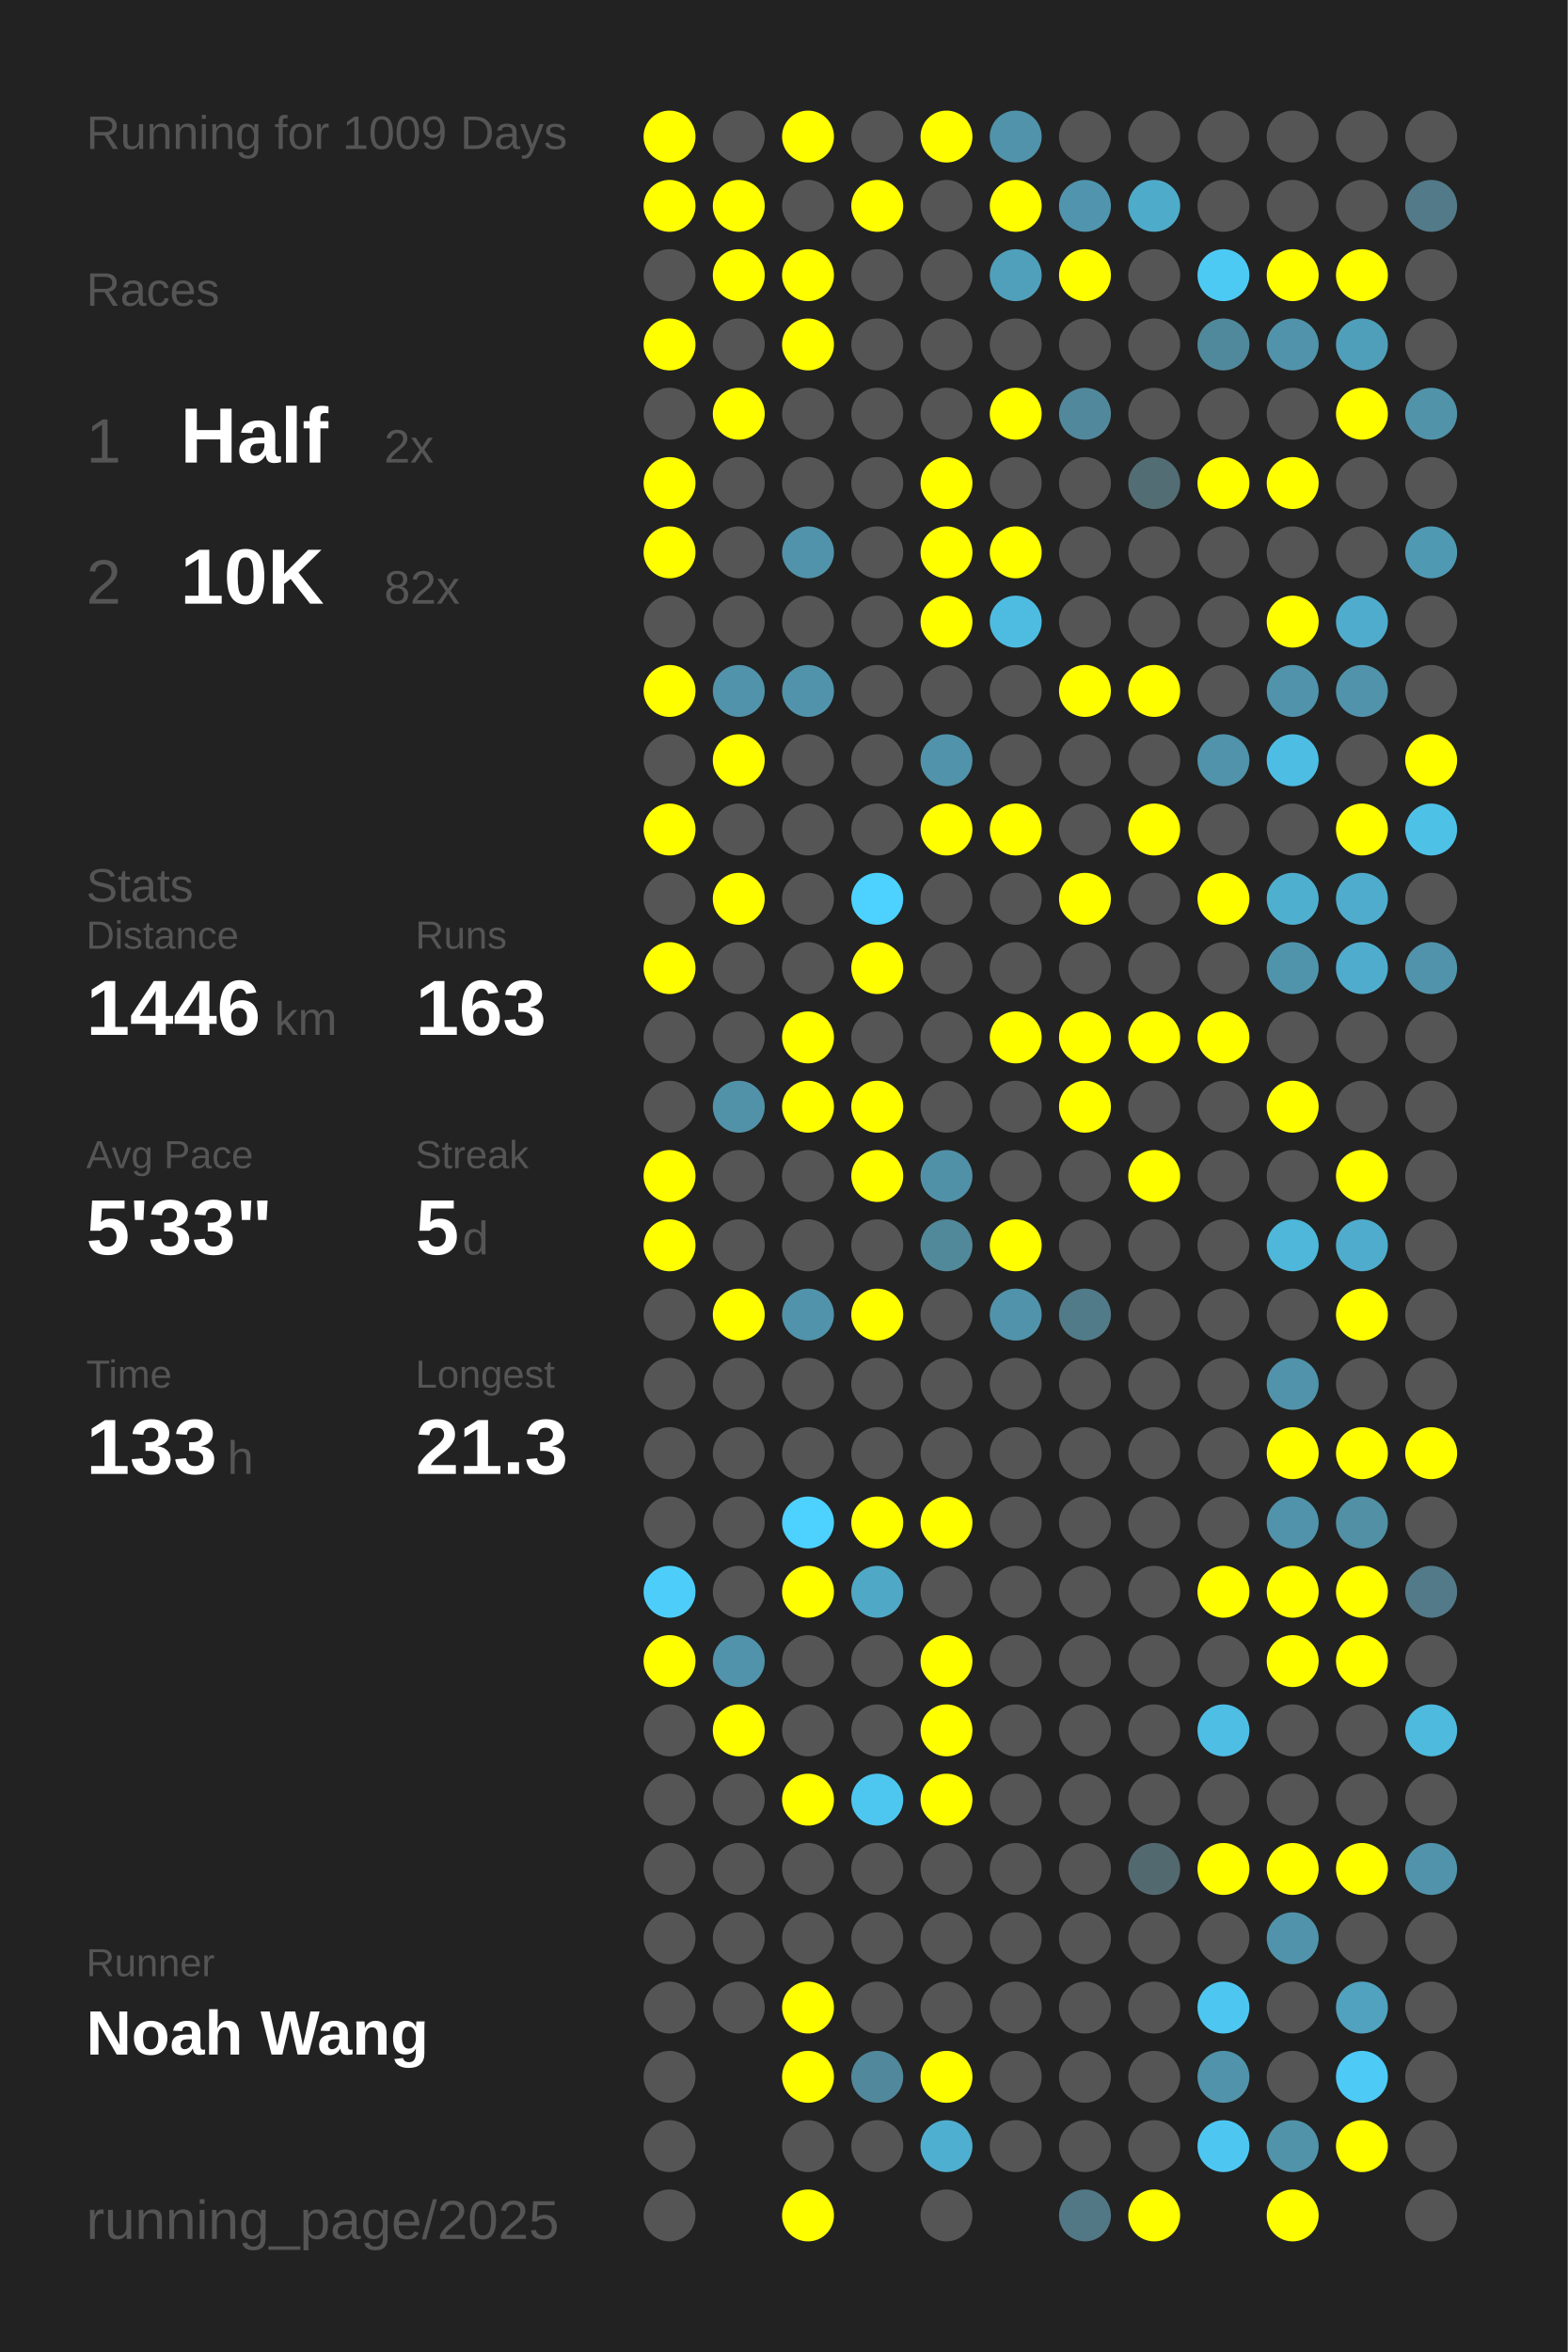
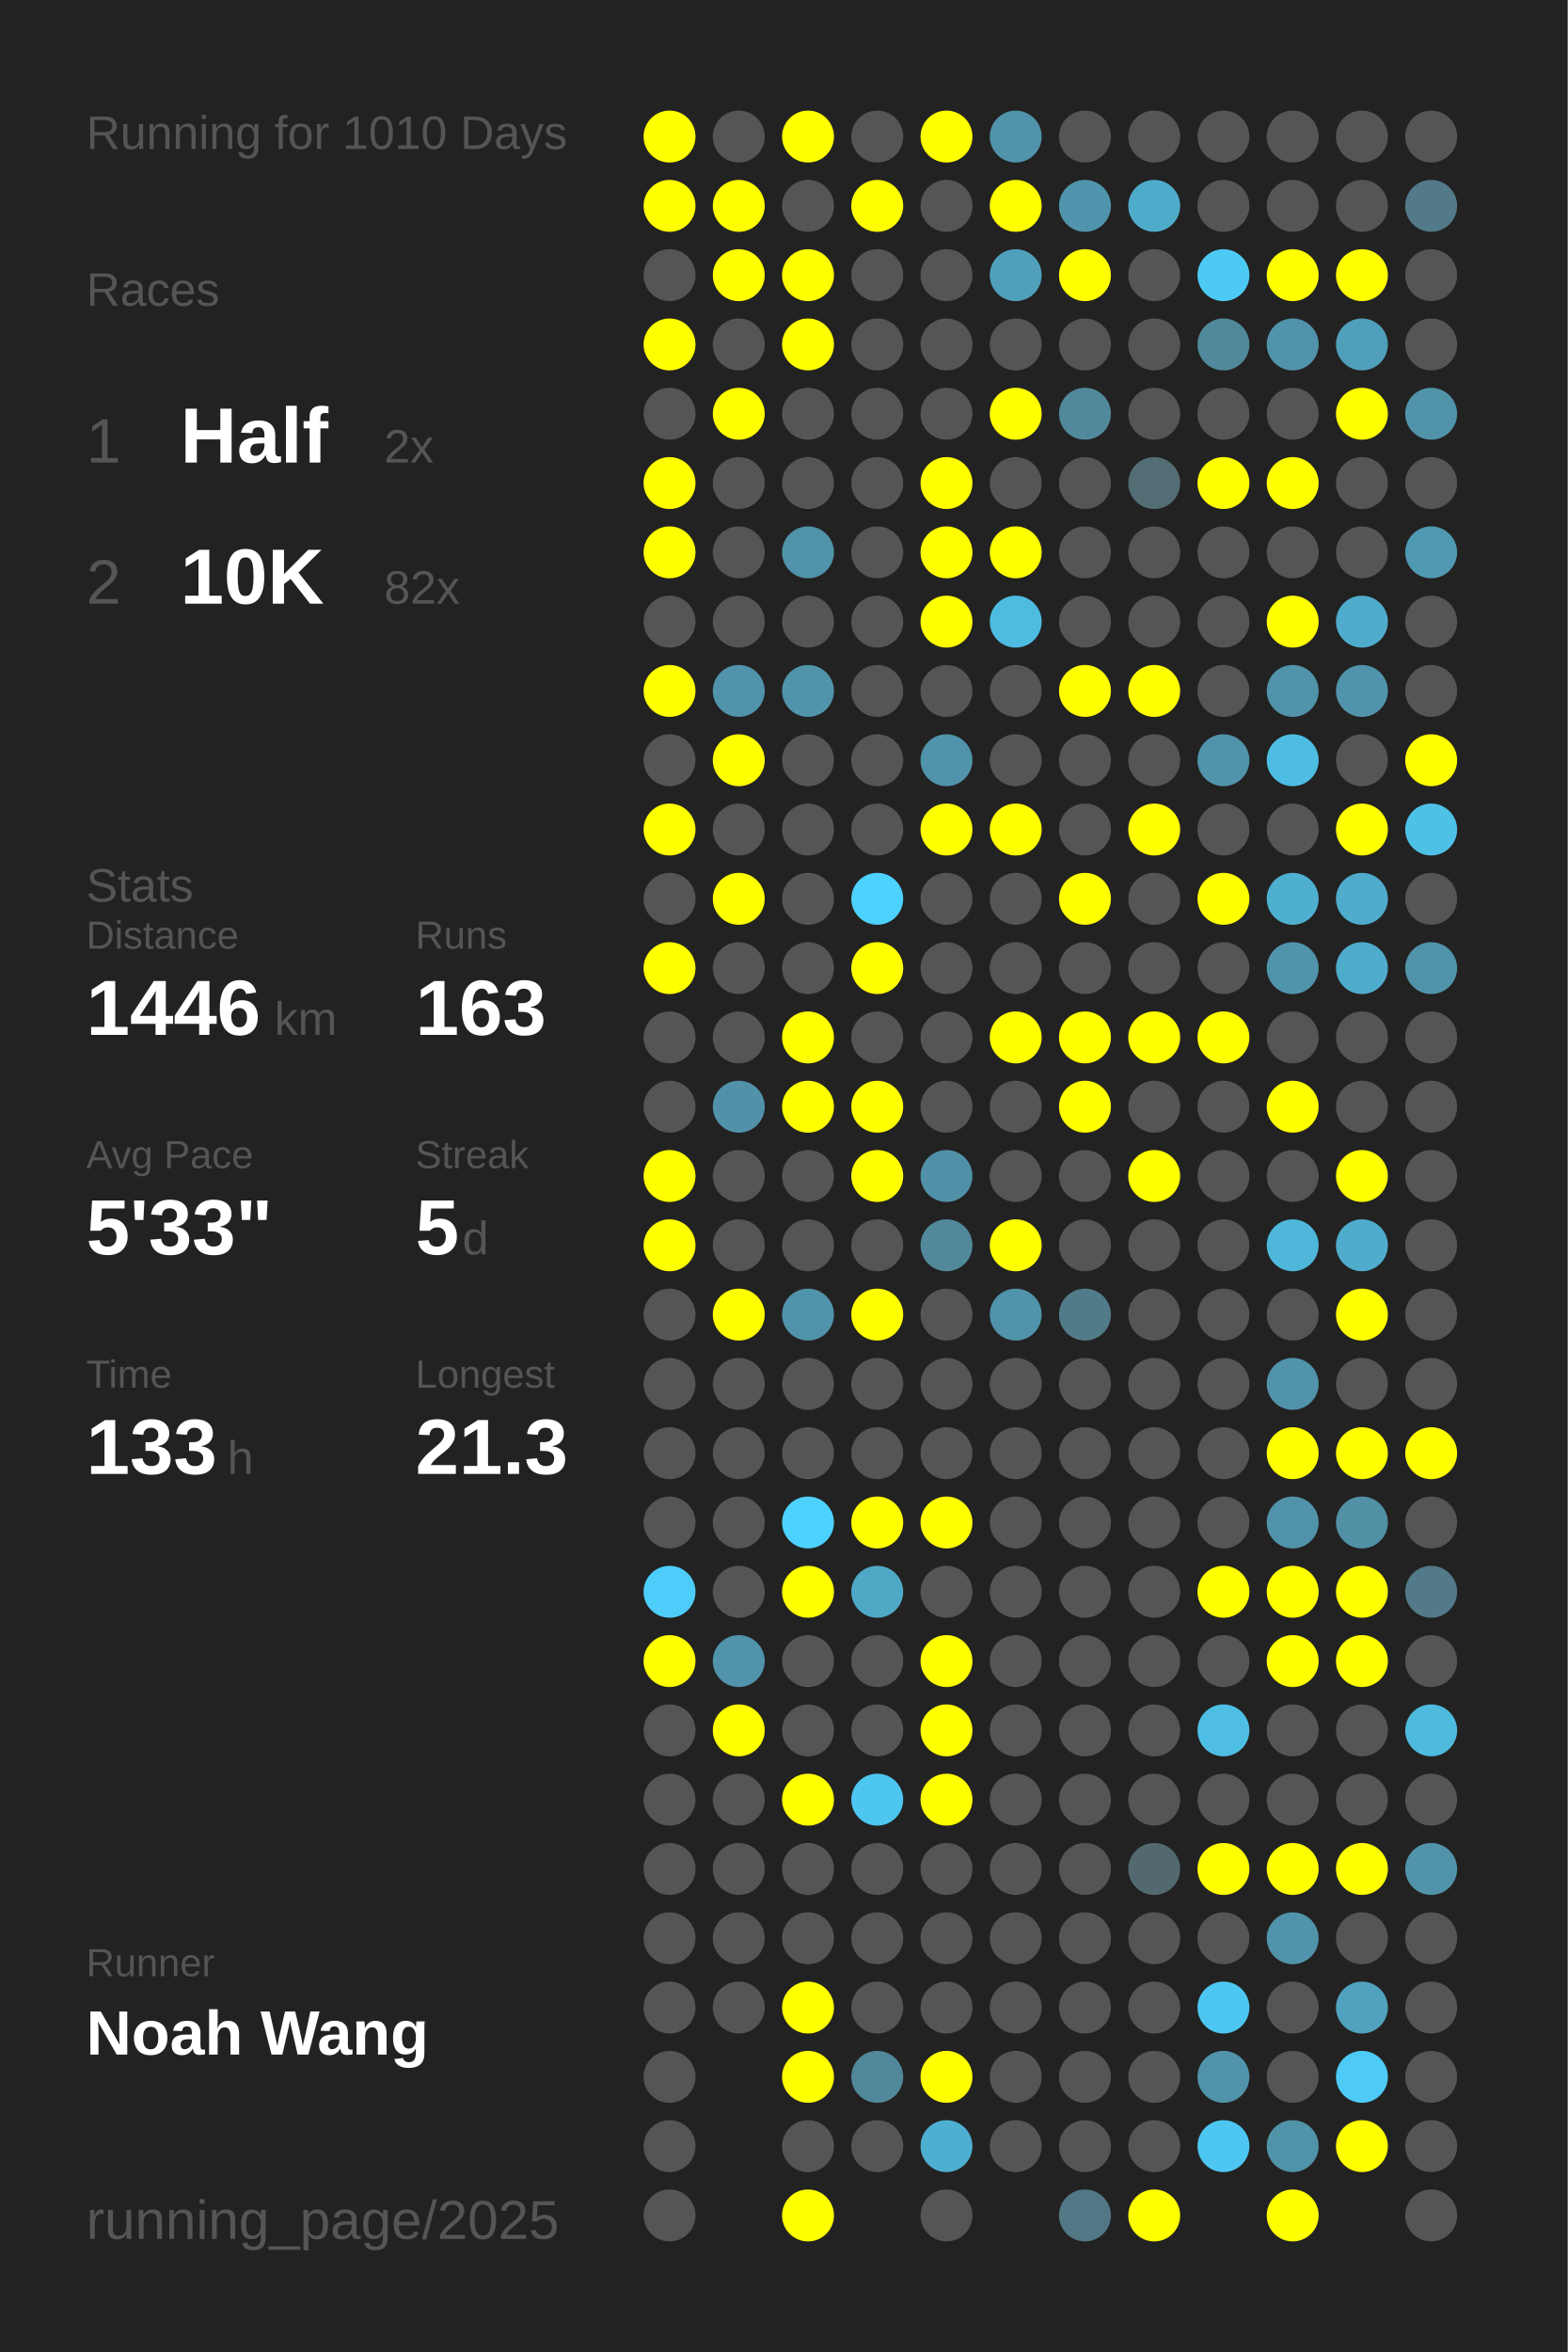
<svg xmlns="http://www.w3.org/2000/svg" baseProfile="full" height="300mm" version="1.1" viewBox="0,0,200,300" width="200mm">
  <defs />
  <rect fill="#222222" height="300" width="200" x="0" y="0" />
-   <text fill="#555555" style="font-size:6px; font-family:Arial;" x="11" y="19">Running for 1009 Days</text>
+   <text fill="#555555" style="font-size:6px; font-family:Arial;" x="11" y="19">Running for 1010 Days</text>
  <text fill="#555555" style="font-size:6px; font-family:Arial;" x="11" y="39">Races</text>
  <text fill="#555555" style="font-size:8px; font-family:Arial;" x="11" y="59">1</text>
  <text fill="#FFFFFF" style="font-size:10px; font-family:Arial; font-weight:bold;" x="23" y="59">Half</text>
  <text fill="#555555" style="font-size:6px; font-family:Arial;" x="49" y="59">2x</text>
  <text fill="#555555" style="font-size:8px; font-family:Arial;" x="11" y="77">2</text>
  <text fill="#FFFFFF" style="font-size:10px; font-family:Arial; font-weight:bold;" x="23" y="77">10K</text>
  <text fill="#555555" style="font-size:6px; font-family:Arial;" x="49" y="77">82x</text>
  <text fill="#555555" style="font-size:6px; font-family:Arial;" x="11" y="115">Stats</text>
  <text fill="#555555" style="font-size:5px; font-family:Arial;" x="11" y="121">Distance</text>
  <text fill="#FFFFFF" style="font-size:10px; font-family:Arial; font-weight:bold;" x="11" y="132">1446</text>
  <text fill="#555555" style="font-size:6px; font-family:Arial;" x="35" y="132">km</text>
  <text fill="#555555" style="font-size:5px; font-family:Arial;" x="53" y="121">Runs</text>
  <text fill="#FFFFFF" style="font-size:10px; font-family:Arial; font-weight:bold;" x="53" y="132">163</text>
  <text fill="#555555" style="font-size:5px; font-family:Arial;" x="11" y="149">Avg Pace</text>
  <text fill="#FFFFFF" style="font-size:10px; font-family:Arial; font-weight:bold;" x="11" y="160">5'33"</text>
  <text fill="#555555" style="font-size:5px; font-family:Arial;" x="53" y="149">Streak</text>
  <text fill="#FFFFFF" style="font-size:10px; font-family:Arial; font-weight:bold;" x="53" y="160">5</text>
  <text fill="#555555" style="font-size:6px; font-family:Arial;" x="59" y="160">d</text>
  <text fill="#555555" style="font-size:5px; font-family:Arial;" x="11" y="177">Time</text>
  <text fill="#FFFFFF" style="font-size:10px; font-family:Arial; font-weight:bold;" x="11" y="188">133</text>
  <text fill="#555555" style="font-size:6px; font-family:Arial;" x="29" y="188">h</text>
  <text fill="#555555" style="font-size:5px; font-family:Arial;" x="53" y="177">Longest</text>
  <text fill="#FFFFFF" style="font-size:10px; font-family:Arial; font-weight:bold;" x="53" y="188">21.3</text>
  <text fill="#555555" style="font-size:5px; font-family:Arial;" x="11" y="252.065">Runner</text>
  <text fill="#FFFFFF" style="font-size:8px; font-family:Arial; font-weight:bold;" x="11" y="262.065">Noah Wang</text>
  <text fill="#555555" style="font-size:7px; font-family:Arial;" x="11" y="285.581">running_page/2025</text>
  <circle cx="85.417" cy="17.419" fill="#FFFF00" r="3.312" />
  <circle cx="85.417" cy="26.258" fill="#FFFF00" r="3.312" />
  <circle cx="85.417" cy="35.097" fill="#555555" r="3.312" />
  <circle cx="85.417" cy="43.935" fill="#FFFF00" r="3.312" />
  <circle cx="85.417" cy="52.774" fill="#555555" r="3.312" />
  <circle cx="85.417" cy="61.613" fill="#FFFF00" r="3.312" />
  <circle cx="85.417" cy="70.452" fill="#FFFF00" r="3.312" />
  <circle cx="85.417" cy="79.29" fill="#555555" r="3.312" />
  <circle cx="85.417" cy="88.129" fill="#FFFF00" r="3.312" />
  <circle cx="85.417" cy="96.968" fill="#555555" r="3.312" />
  <circle cx="85.417" cy="105.806" fill="#FFFF00" r="3.312" />
  <circle cx="85.417" cy="114.645" fill="#555555" r="3.312" />
  <circle cx="85.417" cy="123.484" fill="#FFFF00" r="3.312" />
  <circle cx="85.417" cy="132.323" fill="#555555" r="3.312" />
  <circle cx="85.417" cy="141.161" fill="#555555" r="3.312" />
  <circle cx="85.417" cy="150" fill="#FFFF00" r="3.312" />
  <circle cx="85.417" cy="158.839" fill="#FFFF00" r="3.312" />
  <circle cx="85.417" cy="167.677" fill="#555555" r="3.312" />
  <circle cx="85.417" cy="176.516" fill="#555555" r="3.312" />
  <circle cx="85.417" cy="185.355" fill="#555555" r="3.312" />
  <circle cx="85.417" cy="194.194" fill="#555555" r="3.312" />
  <circle cx="85.417" cy="203.032" fill="#4dcefa" r="3.312" />
  <circle cx="85.417" cy="211.871" fill="#FFFF00" r="3.312" />
  <circle cx="85.417" cy="220.71" fill="#555555" r="3.312" />
  <circle cx="85.417" cy="229.548" fill="#555555" r="3.312" />
  <circle cx="85.417" cy="238.387" fill="#555555" r="3.312" />
  <circle cx="85.417" cy="247.226" fill="#555555" r="3.312" />
  <circle cx="85.417" cy="256.065" fill="#555555" r="3.312" />
  <circle cx="85.417" cy="264.903" fill="#555555" r="3.312" />
  <circle cx="85.417" cy="273.742" fill="#555555" r="3.312" />
  <circle cx="85.417" cy="282.581" fill="#555555" r="3.312" />
  <circle cx="94.25" cy="17.419" fill="#555555" r="3.312" />
  <circle cx="94.25" cy="26.258" fill="#FFFF00" r="3.312" />
  <circle cx="94.25" cy="35.097" fill="#FFFF00" r="3.312" />
  <circle cx="94.25" cy="43.935" fill="#555555" r="3.312" />
  <circle cx="94.25" cy="52.774" fill="#FFFF00" r="3.312" />
  <circle cx="94.25" cy="61.613" fill="#555555" r="3.312" />
  <circle cx="94.25" cy="70.452" fill="#555555" r="3.312" />
  <circle cx="94.25" cy="79.29" fill="#555555" r="3.312" />
  <circle cx="94.25" cy="88.129" fill="#5093aa" r="3.312" />
  <circle cx="94.25" cy="96.968" fill="#FFFF00" r="3.312" />
  <circle cx="94.25" cy="105.806" fill="#555555" r="3.312" />
  <circle cx="94.25" cy="114.645" fill="#FFFF00" r="3.312" />
  <circle cx="94.25" cy="123.484" fill="#555555" r="3.312" />
  <circle cx="94.25" cy="132.323" fill="#555555" r="3.312" />
  <circle cx="94.25" cy="141.161" fill="#5192a9" r="3.312" />
  <circle cx="94.25" cy="150" fill="#555555" r="3.312" />
  <circle cx="94.25" cy="158.839" fill="#555555" r="3.312" />
  <circle cx="94.25" cy="167.677" fill="#FFFF00" r="3.312" />
  <circle cx="94.25" cy="176.516" fill="#555555" r="3.312" />
  <circle cx="94.25" cy="185.355" fill="#555555" r="3.312" />
  <circle cx="94.25" cy="194.194" fill="#555555" r="3.312" />
  <circle cx="94.25" cy="203.032" fill="#555555" r="3.312" />
  <circle cx="94.25" cy="211.871" fill="#5093aa" r="3.312" />
  <circle cx="94.25" cy="220.71" fill="#FFFF00" r="3.312" />
  <circle cx="94.25" cy="229.548" fill="#555555" r="3.312" />
  <circle cx="94.25" cy="238.387" fill="#555555" r="3.312" />
  <circle cx="94.25" cy="247.226" fill="#555555" r="3.312" />
  <circle cx="94.25" cy="256.065" fill="#555555" r="3.312" />
  <circle cx="103.083" cy="17.419" fill="#FFFF00" r="3.312" />
  <circle cx="103.083" cy="26.258" fill="#555555" r="3.312" />
  <circle cx="103.083" cy="35.097" fill="#FFFF00" r="3.312" />
  <circle cx="103.083" cy="43.935" fill="#FFFF00" r="3.312" />
  <circle cx="103.083" cy="52.774" fill="#555555" r="3.312" />
  <circle cx="103.083" cy="61.613" fill="#555555" r="3.312" />
  <circle cx="103.083" cy="70.452" fill="#5093aa" r="3.312" />
  <circle cx="103.083" cy="79.29" fill="#555555" r="3.312" />
  <circle cx="103.083" cy="88.129" fill="#5093aa" r="3.312" />
  <circle cx="103.083" cy="96.968" fill="#555555" r="3.312" />
  <circle cx="103.083" cy="105.806" fill="#555555" r="3.312" />
  <circle cx="103.083" cy="114.645" fill="#555555" r="3.312" />
  <circle cx="103.083" cy="123.484" fill="#555555" r="3.312" />
  <circle cx="103.083" cy="132.323" fill="#FFFF00" r="3.312" />
  <circle cx="103.083" cy="141.161" fill="#FFFF00" r="3.312" />
  <circle cx="103.083" cy="150" fill="#555555" r="3.312" />
  <circle cx="103.083" cy="158.839" fill="#555555" r="3.312" />
  <circle cx="103.083" cy="167.677" fill="#5093aa" r="3.312" />
  <circle cx="103.083" cy="176.516" fill="#555555" r="3.312" />
  <circle cx="103.083" cy="185.355" fill="#555555" r="3.312" />
  <circle cx="103.083" cy="194.194" fill="#4dd1fe" r="3.312" />
  <circle cx="103.083" cy="203.032" fill="#FFFF00" r="3.312" />
  <circle cx="103.083" cy="211.871" fill="#555555" r="3.312" />
  <circle cx="103.083" cy="220.71" fill="#555555" r="3.312" />
  <circle cx="103.083" cy="229.548" fill="#FFFF00" r="3.312" />
  <circle cx="103.083" cy="238.387" fill="#555555" r="3.312" />
  <circle cx="103.083" cy="247.226" fill="#555555" r="3.312" />
  <circle cx="103.083" cy="256.065" fill="#FFFF00" r="3.312" />
  <circle cx="103.083" cy="264.903" fill="#FFFF00" r="3.312" />
  <circle cx="103.083" cy="273.742" fill="#555555" r="3.312" />
  <circle cx="103.083" cy="282.581" fill="#FFFF00" r="3.312" />
  <circle cx="111.917" cy="17.419" fill="#555555" r="3.312" />
  <circle cx="111.917" cy="26.258" fill="#FFFF00" r="3.312" />
  <circle cx="111.917" cy="35.097" fill="#555555" r="3.312" />
  <circle cx="111.917" cy="43.935" fill="#555555" r="3.312" />
  <circle cx="111.917" cy="52.774" fill="#555555" r="3.312" />
  <circle cx="111.917" cy="61.613" fill="#555555" r="3.312" />
  <circle cx="111.917" cy="70.452" fill="#555555" r="3.312" />
  <circle cx="111.917" cy="79.29" fill="#555555" r="3.312" />
  <circle cx="111.917" cy="88.129" fill="#555555" r="3.312" />
  <circle cx="111.917" cy="96.968" fill="#555555" r="3.312" />
  <circle cx="111.917" cy="105.806" fill="#555555" r="3.312" />
  <circle cx="111.917" cy="114.645" fill="#4dd1fe" r="3.312" />
  <circle cx="111.917" cy="123.484" fill="#FFFF00" r="3.312" />
  <circle cx="111.917" cy="132.323" fill="#555555" r="3.312" />
  <circle cx="111.917" cy="141.161" fill="#FFFF00" r="3.312" />
  <circle cx="111.917" cy="150" fill="#FFFF00" r="3.312" />
  <circle cx="111.917" cy="158.839" fill="#555555" r="3.312" />
  <circle cx="111.917" cy="167.677" fill="#FFFF00" r="3.312" />
  <circle cx="111.917" cy="176.516" fill="#555555" r="3.312" />
  <circle cx="111.917" cy="185.355" fill="#555555" r="3.312" />
  <circle cx="111.917" cy="194.194" fill="#FFFF00" r="3.312" />
  <circle cx="111.917" cy="203.032" fill="#4fa8c6" r="3.312" />
  <circle cx="111.917" cy="211.871" fill="#555555" r="3.312" />
  <circle cx="111.917" cy="220.71" fill="#555555" r="3.312" />
  <circle cx="111.917" cy="229.548" fill="#4dc7f0" r="3.312" />
  <circle cx="111.917" cy="238.387" fill="#555555" r="3.312" />
  <circle cx="111.917" cy="247.226" fill="#555555" r="3.312" />
  <circle cx="111.917" cy="256.065" fill="#555555" r="3.312" />
  <circle cx="111.917" cy="264.903" fill="#51889b" r="3.312" />
  <circle cx="111.917" cy="273.742" fill="#555555" r="3.312" />
  <circle cx="120.75" cy="17.419" fill="#FFFF00" r="3.312" />
  <circle cx="120.75" cy="26.258" fill="#555555" r="3.312" />
  <circle cx="120.75" cy="35.097" fill="#555555" r="3.312" />
  <circle cx="120.75" cy="43.935" fill="#555555" r="3.312" />
  <circle cx="120.75" cy="52.774" fill="#555555" r="3.312" />
  <circle cx="120.75" cy="61.613" fill="#FFFF00" r="3.312" />
  <circle cx="120.75" cy="70.452" fill="#FFFF00" r="3.312" />
  <circle cx="120.75" cy="79.29" fill="#FFFF00" r="3.312" />
  <circle cx="120.75" cy="88.129" fill="#555555" r="3.312" />
  <circle cx="120.75" cy="96.968" fill="#5093aa" r="3.312" />
  <circle cx="120.75" cy="105.806" fill="#FFFF00" r="3.312" />
  <circle cx="120.75" cy="114.645" fill="#555555" r="3.312" />
  <circle cx="120.75" cy="123.484" fill="#555555" r="3.312" />
  <circle cx="120.75" cy="132.323" fill="#555555" r="3.312" />
  <circle cx="120.75" cy="141.161" fill="#555555" r="3.312" />
  <circle cx="120.75" cy="150" fill="#5191a7" r="3.312" />
  <circle cx="120.75" cy="158.839" fill="#51899b" r="3.312" />
  <circle cx="120.75" cy="167.677" fill="#555555" r="3.312" />
  <circle cx="120.75" cy="176.516" fill="#555555" r="3.312" />
  <circle cx="120.75" cy="185.355" fill="#555555" r="3.312" />
  <circle cx="120.75" cy="194.194" fill="#FFFF00" r="3.312" />
  <circle cx="120.75" cy="203.032" fill="#555555" r="3.312" />
  <circle cx="120.75" cy="211.871" fill="#FFFF00" r="3.312" />
  <circle cx="120.75" cy="220.71" fill="#FFFF00" r="3.312" />
  <circle cx="120.75" cy="229.548" fill="#FFFF00" r="3.312" />
  <circle cx="120.75" cy="238.387" fill="#555555" r="3.312" />
  <circle cx="120.75" cy="247.226" fill="#555555" r="3.312" />
  <circle cx="120.75" cy="256.065" fill="#555555" r="3.312" />
  <circle cx="120.75" cy="264.903" fill="#FFFF00" r="3.312" />
  <circle cx="120.75" cy="273.742" fill="#4fafd0" r="3.312" />
  <circle cx="120.75" cy="282.581" fill="#555555" r="3.312" />
  <circle cx="129.583" cy="17.419" fill="#5093aa" r="3.312" />
  <circle cx="129.583" cy="26.258" fill="#FFFF00" r="3.312" />
  <circle cx="129.583" cy="35.097" fill="#50a0bb" r="3.312" />
  <circle cx="129.583" cy="43.935" fill="#555555" r="3.312" />
  <circle cx="129.583" cy="52.774" fill="#FFFF00" r="3.312" />
  <circle cx="129.583" cy="61.613" fill="#555555" r="3.312" />
  <circle cx="129.583" cy="70.452" fill="#FFFF00" r="3.312" />
  <circle cx="129.583" cy="79.29" fill="#4ebce1" r="3.312" />
  <circle cx="129.583" cy="88.129" fill="#555555" r="3.312" />
  <circle cx="129.583" cy="96.968" fill="#555555" r="3.312" />
  <circle cx="129.583" cy="105.806" fill="#FFFF00" r="3.312" />
  <circle cx="129.583" cy="114.645" fill="#555555" r="3.312" />
  <circle cx="129.583" cy="123.484" fill="#555555" r="3.312" />
  <circle cx="129.583" cy="132.323" fill="#FFFF00" r="3.312" />
  <circle cx="129.583" cy="141.161" fill="#555555" r="3.312" />
  <circle cx="129.583" cy="150" fill="#555555" r="3.312" />
  <circle cx="129.583" cy="158.839" fill="#FFFF00" r="3.312" />
  <circle cx="129.583" cy="167.677" fill="#5093aa" r="3.312" />
  <circle cx="129.583" cy="176.516" fill="#555555" r="3.312" />
  <circle cx="129.583" cy="185.355" fill="#555555" r="3.312" />
  <circle cx="129.583" cy="194.194" fill="#555555" r="3.312" />
  <circle cx="129.583" cy="203.032" fill="#555555" r="3.312" />
  <circle cx="129.583" cy="211.871" fill="#555555" r="3.312" />
  <circle cx="129.583" cy="220.71" fill="#555555" r="3.312" />
  <circle cx="129.583" cy="229.548" fill="#555555" r="3.312" />
  <circle cx="129.583" cy="238.387" fill="#555555" r="3.312" />
  <circle cx="129.583" cy="247.226" fill="#555555" r="3.312" />
  <circle cx="129.583" cy="256.065" fill="#555555" r="3.312" />
  <circle cx="129.583" cy="264.903" fill="#555555" r="3.312" />
  <circle cx="129.583" cy="273.742" fill="#555555" r="3.312" />
  <circle cx="138.417" cy="17.419" fill="#555555" r="3.312" />
  <circle cx="138.417" cy="26.258" fill="#5095ad" r="3.312" />
  <circle cx="138.417" cy="35.097" fill="#FFFF00" r="3.312" />
  <circle cx="138.417" cy="43.935" fill="#555555" r="3.312" />
  <circle cx="138.417" cy="52.774" fill="#51889b" r="3.312" />
  <circle cx="138.417" cy="61.613" fill="#555555" r="3.312" />
  <circle cx="138.417" cy="70.452" fill="#555555" r="3.312" />
  <circle cx="138.417" cy="79.29" fill="#555555" r="3.312" />
  <circle cx="138.417" cy="88.129" fill="#FFFF00" r="3.312" />
  <circle cx="138.417" cy="96.968" fill="#555555" r="3.312" />
  <circle cx="138.417" cy="105.806" fill="#555555" r="3.312" />
  <circle cx="138.417" cy="114.645" fill="#FFFF00" r="3.312" />
  <circle cx="138.417" cy="123.484" fill="#555555" r="3.312" />
  <circle cx="138.417" cy="132.323" fill="#FFFF00" r="3.312" />
  <circle cx="138.417" cy="141.161" fill="#FFFF00" r="3.312" />
  <circle cx="138.417" cy="150" fill="#555555" r="3.312" />
  <circle cx="138.417" cy="158.839" fill="#555555" r="3.312" />
  <circle cx="138.417" cy="167.677" fill="#527b89" r="3.312" />
  <circle cx="138.417" cy="176.516" fill="#555555" r="3.312" />
  <circle cx="138.417" cy="185.355" fill="#555555" r="3.312" />
  <circle cx="138.417" cy="194.194" fill="#555555" r="3.312" />
  <circle cx="138.417" cy="203.032" fill="#555555" r="3.312" />
  <circle cx="138.417" cy="211.871" fill="#555555" r="3.312" />
  <circle cx="138.417" cy="220.71" fill="#555555" r="3.312" />
  <circle cx="138.417" cy="229.548" fill="#555555" r="3.312" />
  <circle cx="138.417" cy="238.387" fill="#555555" r="3.312" />
  <circle cx="138.417" cy="247.226" fill="#555555" r="3.312" />
  <circle cx="138.417" cy="256.065" fill="#555555" r="3.312" />
  <circle cx="138.417" cy="264.903" fill="#555555" r="3.312" />
  <circle cx="138.417" cy="273.742" fill="#555555" r="3.312" />
  <circle cx="138.417" cy="282.581" fill="#527885" r="3.312" />
  <circle cx="147.25" cy="17.419" fill="#555555" r="3.312" />
  <circle cx="147.25" cy="26.258" fill="#4fabca" r="3.312" />
  <circle cx="147.25" cy="35.097" fill="#555555" r="3.312" />
  <circle cx="147.25" cy="43.935" fill="#555555" r="3.312" />
  <circle cx="147.25" cy="52.774" fill="#555555" r="3.312" />
  <circle cx="147.25" cy="61.613" fill="#536d75" r="3.312" />
  <circle cx="147.25" cy="70.452" fill="#555555" r="3.312" />
  <circle cx="147.25" cy="79.29" fill="#555555" r="3.312" />
  <circle cx="147.25" cy="88.129" fill="#FFFF00" r="3.312" />
  <circle cx="147.25" cy="96.968" fill="#555555" r="3.312" />
  <circle cx="147.25" cy="105.806" fill="#FFFF00" r="3.312" />
  <circle cx="147.25" cy="114.645" fill="#555555" r="3.312" />
  <circle cx="147.25" cy="123.484" fill="#555555" r="3.312" />
  <circle cx="147.25" cy="132.323" fill="#FFFF00" r="3.312" />
  <circle cx="147.25" cy="141.161" fill="#555555" r="3.312" />
  <circle cx="147.25" cy="150" fill="#FFFF00" r="3.312" />
  <circle cx="147.25" cy="158.839" fill="#555555" r="3.312" />
  <circle cx="147.25" cy="167.677" fill="#555555" r="3.312" />
  <circle cx="147.25" cy="176.516" fill="#555555" r="3.312" />
  <circle cx="147.25" cy="185.355" fill="#555555" r="3.312" />
  <circle cx="147.25" cy="194.194" fill="#555555" r="3.312" />
  <circle cx="147.25" cy="203.032" fill="#555555" r="3.312" />
  <circle cx="147.25" cy="211.871" fill="#555555" r="3.312" />
  <circle cx="147.25" cy="220.71" fill="#555555" r="3.312" />
  <circle cx="147.25" cy="229.548" fill="#555555" r="3.312" />
  <circle cx="147.25" cy="238.387" fill="#536970" r="3.312" />
  <circle cx="147.25" cy="247.226" fill="#555555" r="3.312" />
  <circle cx="147.25" cy="256.065" fill="#555555" r="3.312" />
  <circle cx="147.25" cy="264.903" fill="#555555" r="3.312" />
  <circle cx="147.25" cy="273.742" fill="#555555" r="3.312" />
  <circle cx="147.25" cy="282.581" fill="#FFFF00" r="3.312" />
  <circle cx="156.083" cy="17.419" fill="#555555" r="3.312" />
  <circle cx="156.083" cy="26.258" fill="#555555" r="3.312" />
  <circle cx="156.083" cy="35.097" fill="#4dcaf4" r="3.312" />
  <circle cx="156.083" cy="43.935" fill="#51899c" r="3.312" />
  <circle cx="156.083" cy="52.774" fill="#555555" r="3.312" />
  <circle cx="156.083" cy="61.613" fill="#FFFF00" r="3.312" />
  <circle cx="156.083" cy="70.452" fill="#555555" r="3.312" />
  <circle cx="156.083" cy="79.29" fill="#555555" r="3.312" />
  <circle cx="156.083" cy="88.129" fill="#555555" r="3.312" />
  <circle cx="156.083" cy="96.968" fill="#5093aa" r="3.312" />
  <circle cx="156.083" cy="105.806" fill="#555555" r="3.312" />
  <circle cx="156.083" cy="114.645" fill="#FFFF00" r="3.312" />
  <circle cx="156.083" cy="123.484" fill="#555555" r="3.312" />
  <circle cx="156.083" cy="132.323" fill="#FFFF00" r="3.312" />
  <circle cx="156.083" cy="141.161" fill="#555555" r="3.312" />
  <circle cx="156.083" cy="150" fill="#555555" r="3.312" />
  <circle cx="156.083" cy="158.839" fill="#555555" r="3.312" />
  <circle cx="156.083" cy="167.677" fill="#555555" r="3.312" />
  <circle cx="156.083" cy="176.516" fill="#555555" r="3.312" />
  <circle cx="156.083" cy="185.355" fill="#555555" r="3.312" />
  <circle cx="156.083" cy="194.194" fill="#555555" r="3.312" />
  <circle cx="156.083" cy="203.032" fill="#FFFF00" r="3.312" />
  <circle cx="156.083" cy="211.871" fill="#555555" r="3.312" />
  <circle cx="156.083" cy="220.71" fill="#4ebee5" r="3.312" />
  <circle cx="156.083" cy="229.548" fill="#555555" r="3.312" />
  <circle cx="156.083" cy="238.387" fill="#FFFF00" r="3.312" />
  <circle cx="156.083" cy="247.226" fill="#555555" r="3.312" />
  <circle cx="156.083" cy="256.065" fill="#4dc7f1" r="3.312" />
  <circle cx="156.083" cy="264.903" fill="#5093aa" r="3.312" />
  <circle cx="156.083" cy="273.742" fill="#4dc7f1" r="3.312" />
  <circle cx="164.917" cy="17.419" fill="#555555" r="3.312" />
  <circle cx="164.917" cy="26.258" fill="#555555" r="3.312" />
  <circle cx="164.917" cy="35.097" fill="#FFFF00" r="3.312" />
  <circle cx="164.917" cy="43.935" fill="#5093aa" r="3.312" />
  <circle cx="164.917" cy="52.774" fill="#555555" r="3.312" />
  <circle cx="164.917" cy="61.613" fill="#FFFF00" r="3.312" />
  <circle cx="164.917" cy="70.452" fill="#555555" r="3.312" />
  <circle cx="164.917" cy="79.29" fill="#FFFF00" r="3.312" />
  <circle cx="164.917" cy="88.129" fill="#5093aa" r="3.312" />
  <circle cx="164.917" cy="96.968" fill="#4ebde3" r="3.312" />
  <circle cx="164.917" cy="105.806" fill="#555555" r="3.312" />
  <circle cx="164.917" cy="114.645" fill="#4fafcf" r="3.312" />
  <circle cx="164.917" cy="123.484" fill="#5094ab" r="3.312" />
  <circle cx="164.917" cy="132.323" fill="#555555" r="3.312" />
  <circle cx="164.917" cy="141.161" fill="#FFFF00" r="3.312" />
  <circle cx="164.917" cy="150" fill="#555555" r="3.312" />
  <circle cx="164.917" cy="158.839" fill="#4eb7da" r="3.312" />
  <circle cx="164.917" cy="167.677" fill="#555555" r="3.312" />
  <circle cx="164.917" cy="176.516" fill="#5093aa" r="3.312" />
  <circle cx="164.917" cy="185.355" fill="#FFFF00" r="3.312" />
  <circle cx="164.917" cy="194.194" fill="#5193aa" r="3.312" />
  <circle cx="164.917" cy="203.032" fill="#FFFF00" r="3.312" />
  <circle cx="164.917" cy="211.871" fill="#FFFF00" r="3.312" />
  <circle cx="164.917" cy="220.71" fill="#555555" r="3.312" />
  <circle cx="164.917" cy="229.548" fill="#555555" r="3.312" />
  <circle cx="164.917" cy="238.387" fill="#FFFF00" r="3.312" />
  <circle cx="164.917" cy="247.226" fill="#5093aa" r="3.312" />
  <circle cx="164.917" cy="256.065" fill="#555555" r="3.312" />
  <circle cx="164.917" cy="264.903" fill="#555555" r="3.312" />
  <circle cx="164.917" cy="273.742" fill="#5193a9" r="3.312" />
  <circle cx="164.917" cy="282.581" fill="#FFFF00" r="3.312" />
  <circle cx="173.75" cy="17.419" fill="#555555" r="3.312" />
  <circle cx="173.75" cy="26.258" fill="#555555" r="3.312" />
  <circle cx="173.75" cy="35.097" fill="#FFFF00" r="3.312" />
  <circle cx="173.75" cy="43.935" fill="#509fba" r="3.312" />
  <circle cx="173.75" cy="52.774" fill="#FFFF00" r="3.312" />
  <circle cx="173.75" cy="61.613" fill="#555555" r="3.312" />
  <circle cx="173.75" cy="70.452" fill="#555555" r="3.312" />
  <circle cx="173.75" cy="79.29" fill="#4faccc" r="3.312" />
  <circle cx="173.75" cy="88.129" fill="#5093aa" r="3.312" />
  <circle cx="173.75" cy="96.968" fill="#555555" r="3.312" />
  <circle cx="173.75" cy="105.806" fill="#FFFF00" r="3.312" />
  <circle cx="173.75" cy="114.645" fill="#4faccc" r="3.312" />
  <circle cx="173.75" cy="123.484" fill="#4faccc" r="3.312" />
  <circle cx="173.75" cy="132.323" fill="#555555" r="3.312" />
  <circle cx="173.75" cy="141.161" fill="#555555" r="3.312" />
  <circle cx="173.75" cy="150" fill="#FFFF00" r="3.312" />
  <circle cx="173.75" cy="158.839" fill="#4faccc" r="3.312" />
  <circle cx="173.75" cy="167.677" fill="#FFFF00" r="3.312" />
  <circle cx="173.75" cy="176.516" fill="#555555" r="3.312" />
  <circle cx="173.75" cy="185.355" fill="#FFFF00" r="3.312" />
  <circle cx="173.75" cy="194.194" fill="#5190a5" r="3.312" />
  <circle cx="173.75" cy="203.032" fill="#FFFF00" r="3.312" />
  <circle cx="173.75" cy="211.871" fill="#FFFF00" r="3.312" />
  <circle cx="173.75" cy="220.71" fill="#555555" r="3.312" />
  <circle cx="173.75" cy="229.548" fill="#555555" r="3.312" />
  <circle cx="173.75" cy="238.387" fill="#FFFF00" r="3.312" />
  <circle cx="173.75" cy="247.226" fill="#555555" r="3.312" />
  <circle cx="173.75" cy="256.065" fill="#50a2be" r="3.312" />
  <circle cx="173.75" cy="264.903" fill="#4dcaf5" r="3.312" />
  <circle cx="173.75" cy="273.742" fill="#FFFF00" r="3.312" />
  <circle cx="182.583" cy="17.419" fill="#555555" r="3.312" />
  <circle cx="182.583" cy="26.258" fill="#527a88" r="3.312" />
  <circle cx="182.583" cy="35.097" fill="#555555" r="3.312" />
  <circle cx="182.583" cy="43.935" fill="#555555" r="3.312" />
  <circle cx="182.583" cy="52.774" fill="#5193a9" r="3.312" />
  <circle cx="182.583" cy="61.613" fill="#555555" r="3.312" />
  <circle cx="182.583" cy="70.452" fill="#5099b2" r="3.312" />
  <circle cx="182.583" cy="79.29" fill="#555555" r="3.312" />
  <circle cx="182.583" cy="88.129" fill="#555555" r="3.312" />
  <circle cx="182.583" cy="96.968" fill="#FFFF00" r="3.312" />
  <circle cx="182.583" cy="105.806" fill="#4ec1e7" r="3.312" />
  <circle cx="182.583" cy="114.645" fill="#555555" r="3.312" />
  <circle cx="182.583" cy="123.484" fill="#5093aa" r="3.312" />
  <circle cx="182.583" cy="132.323" fill="#555555" r="3.312" />
  <circle cx="182.583" cy="141.161" fill="#555555" r="3.312" />
  <circle cx="182.583" cy="150" fill="#555555" r="3.312" />
  <circle cx="182.583" cy="158.839" fill="#555555" r="3.312" />
  <circle cx="182.583" cy="167.677" fill="#555555" r="3.312" />
  <circle cx="182.583" cy="176.516" fill="#555555" r="3.312" />
  <circle cx="182.583" cy="185.355" fill="#FFFF00" r="3.312" />
  <circle cx="182.583" cy="194.194" fill="#555555" r="3.312" />
  <circle cx="182.583" cy="203.032" fill="#527a88" r="3.312" />
  <circle cx="182.583" cy="211.871" fill="#555555" r="3.312" />
  <circle cx="182.583" cy="220.71" fill="#4ebade" r="3.312" />
  <circle cx="182.583" cy="229.548" fill="#555555" r="3.312" />
  <circle cx="182.583" cy="238.387" fill="#5093aa" r="3.312" />
  <circle cx="182.583" cy="247.226" fill="#555555" r="3.312" />
  <circle cx="182.583" cy="256.065" fill="#555555" r="3.312" />
  <circle cx="182.583" cy="264.903" fill="#555555" r="3.312" />
  <circle cx="182.583" cy="273.742" fill="#555555" r="3.312" />
  <circle cx="182.583" cy="282.581" fill="#555555" r="3.312" />
</svg>
